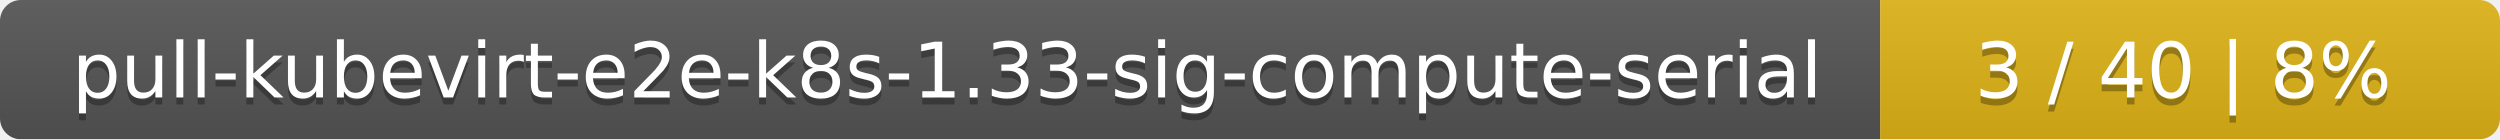
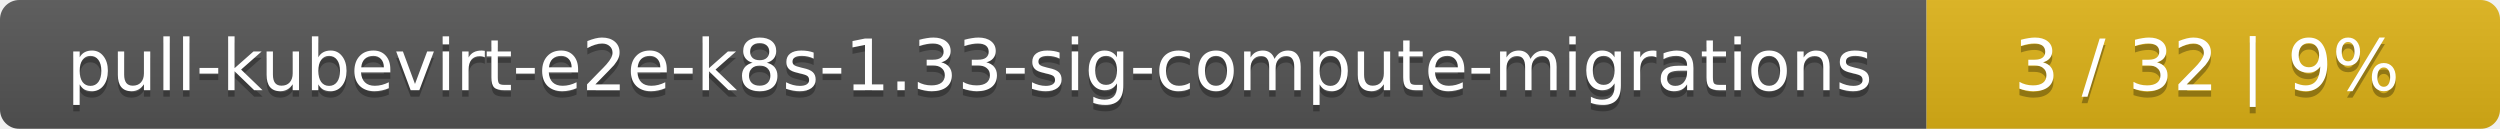
- <svg xmlns="http://www.w3.org/2000/svg" width="359" height="20">
+ <svg xmlns="http://www.w3.org/2000/svg" width="388" height="20">
  <linearGradient id="smooth" x2="0" y2="100%">
    <stop offset="0" stop-color="#bbb" stop-opacity=".1" />
    <stop offset="1" stop-opacity=".1" />
  </linearGradient>
  <mask id="round">
-     <rect width="359" height="20" rx="3" fill="#fff" />
+     <rect width="388" height="20" rx="3" fill="#fff" />
  </mask>
  <g mask="url(#round)">
-     <rect width="270" height="20" fill="#555" />
-     <rect x="270" width="89" height="20" fill="#dfb317" />
-     <rect width="359" height="20" fill="url(#smooth)" />
+     <rect width="299" height="20" fill="#555" />
+     <rect x="299" width="89" height="20" fill="#dfb317" />
+     <rect width="388" height="20" fill="url(#smooth)" />
  </g>
  <g fill="#fff" text-anchor="middle" font-family="DejaVu Sans,Verdana,Geneva,sans-serif" font-size="11">
-     <text x="136" y="15" fill="#010101" fill-opacity=".3">pull-kubevirt-e2e-k8s-1.33-sig-compute-serial</text>
-     <text x="136" y="14">pull-kubevirt-e2e-k8s-1.33-sig-compute-serial</text>
-     <text x="313.5" y="15" fill="#010101" fill-opacity=".3">3 / 40    |    8%</text>
-     <text x="313.5" y="14">3 / 40    |    8%</text>
+     <text x="150.5" y="15" fill="#010101" fill-opacity=".3">pull-kubevirt-e2e-k8s-1.33-sig-compute-migrations</text>
+     <text x="150.5" y="14">pull-kubevirt-e2e-k8s-1.33-sig-compute-migrations</text>
+     <text x="342.5" y="15" fill="#010101" fill-opacity=".3">3 / 32    |    9%</text>
+     <text x="342.5" y="14">3 / 32    |    9%</text>
  </g>
</svg>
